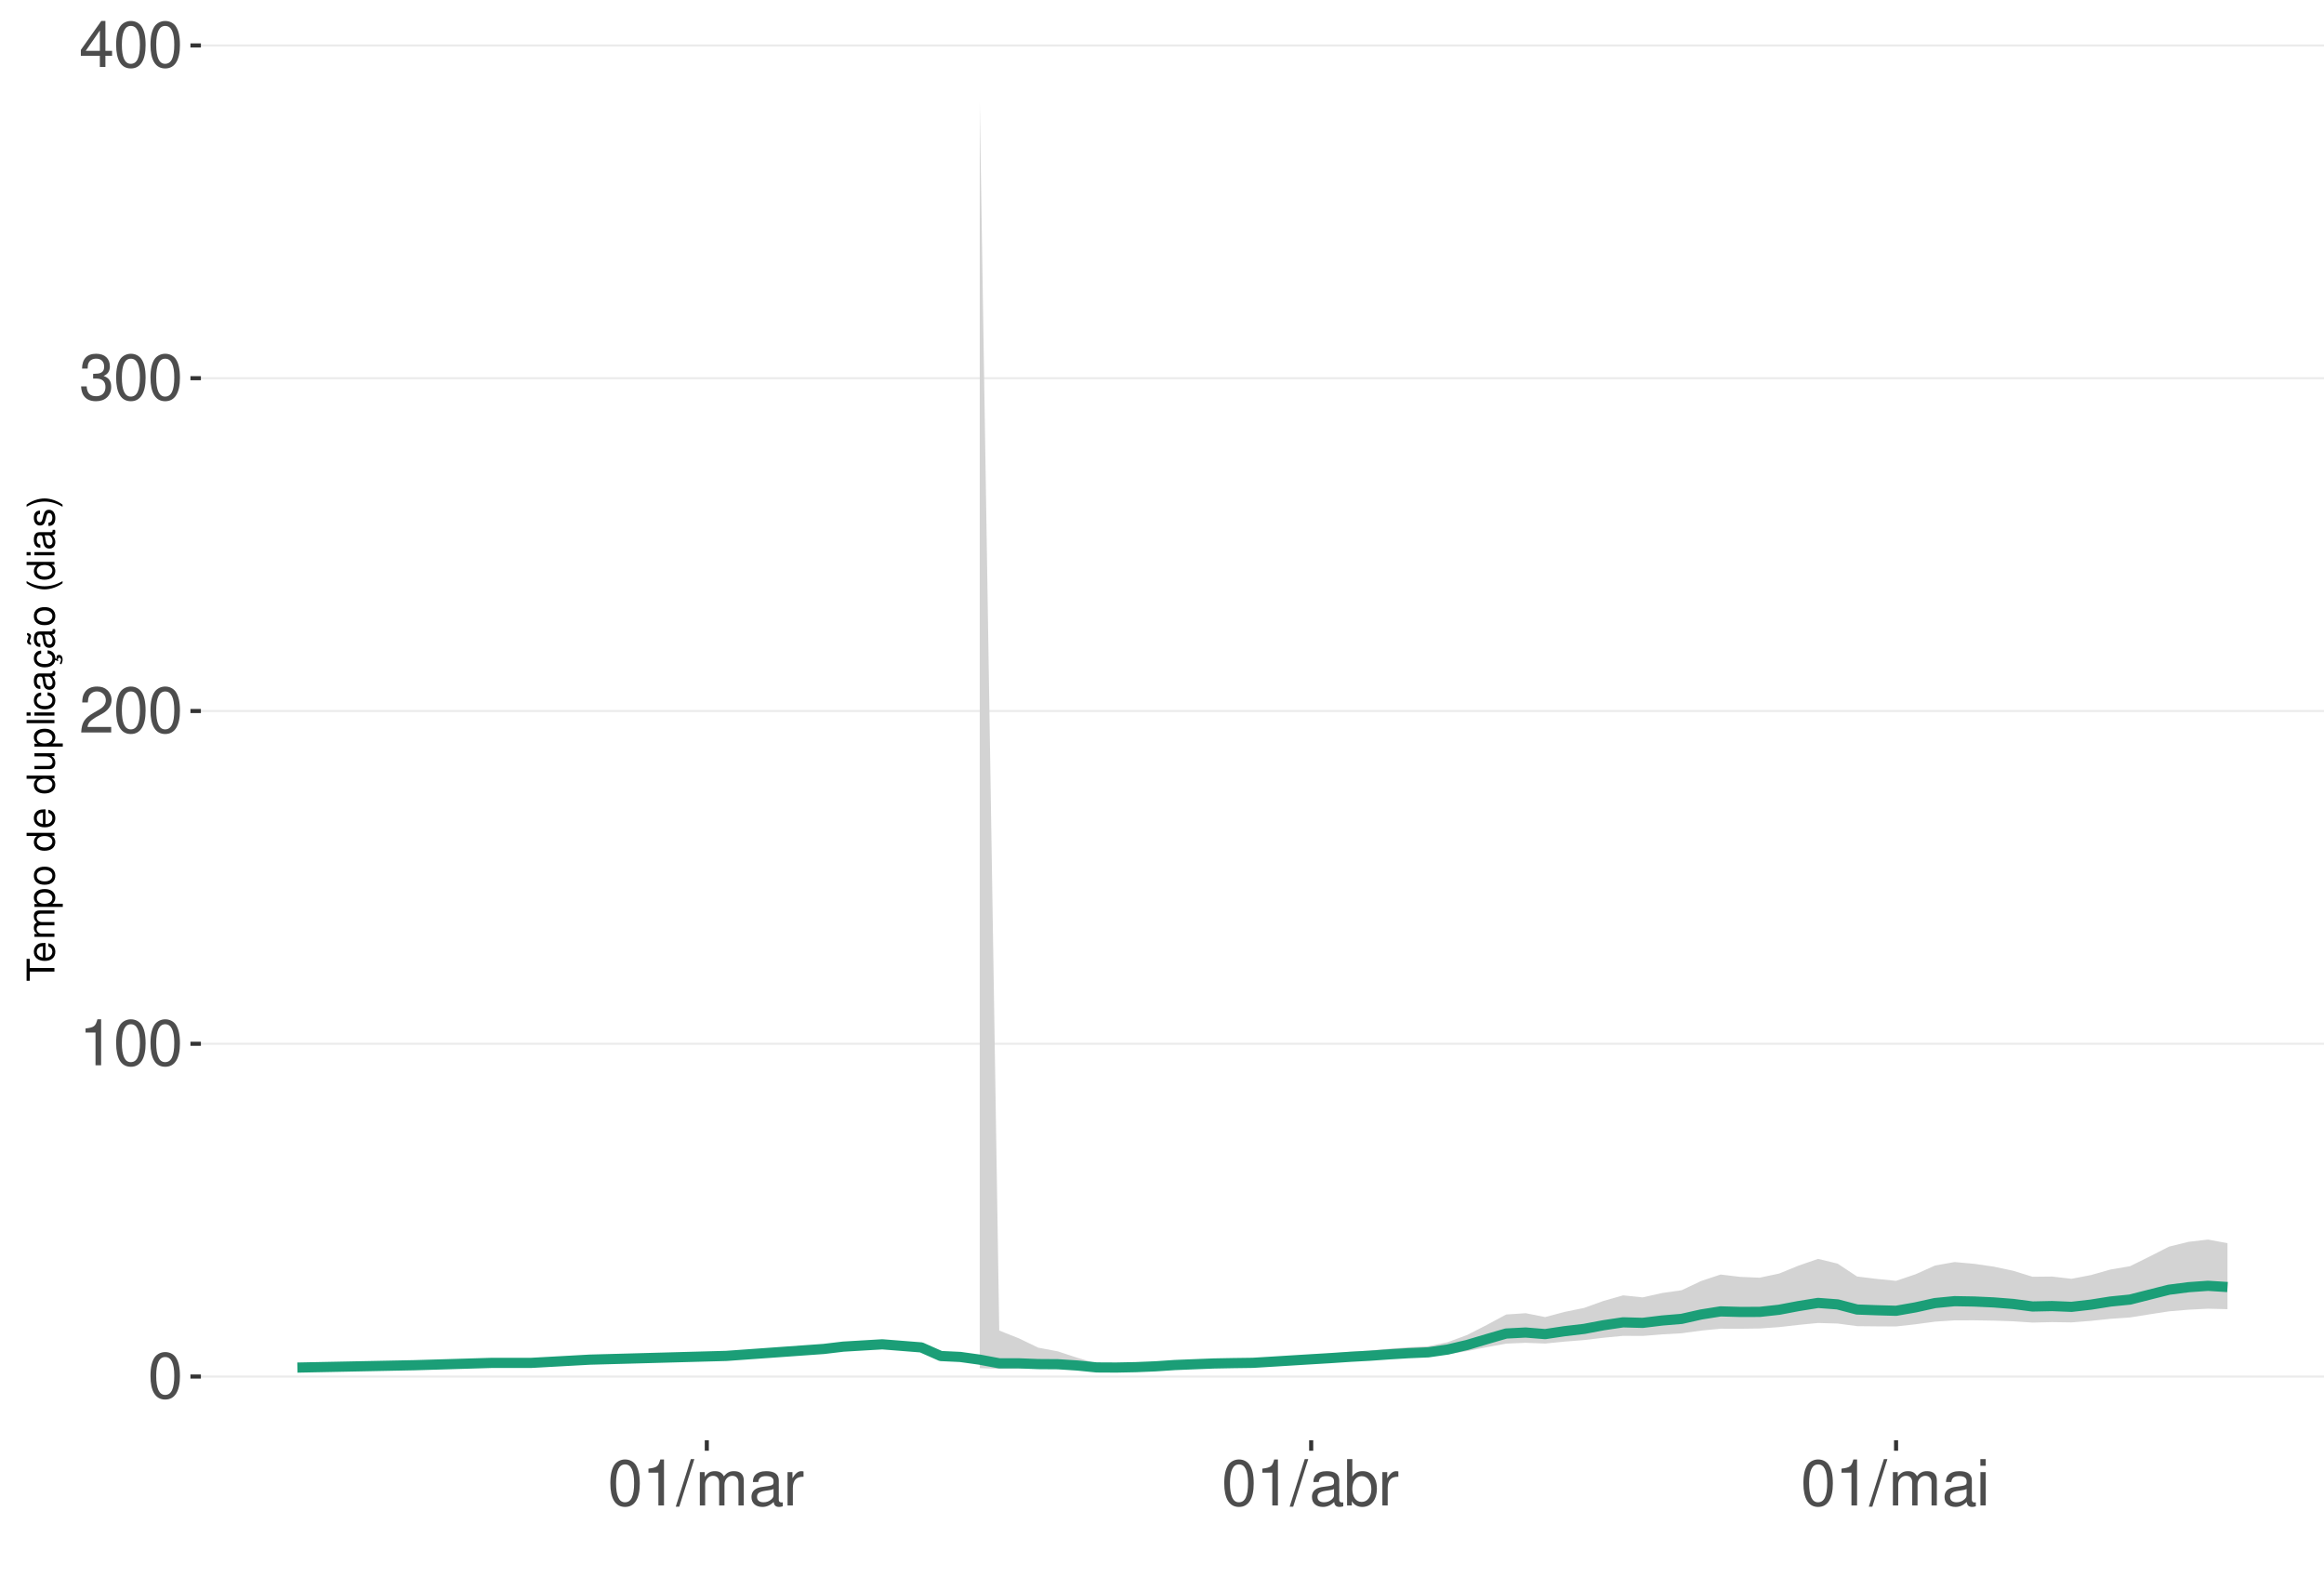
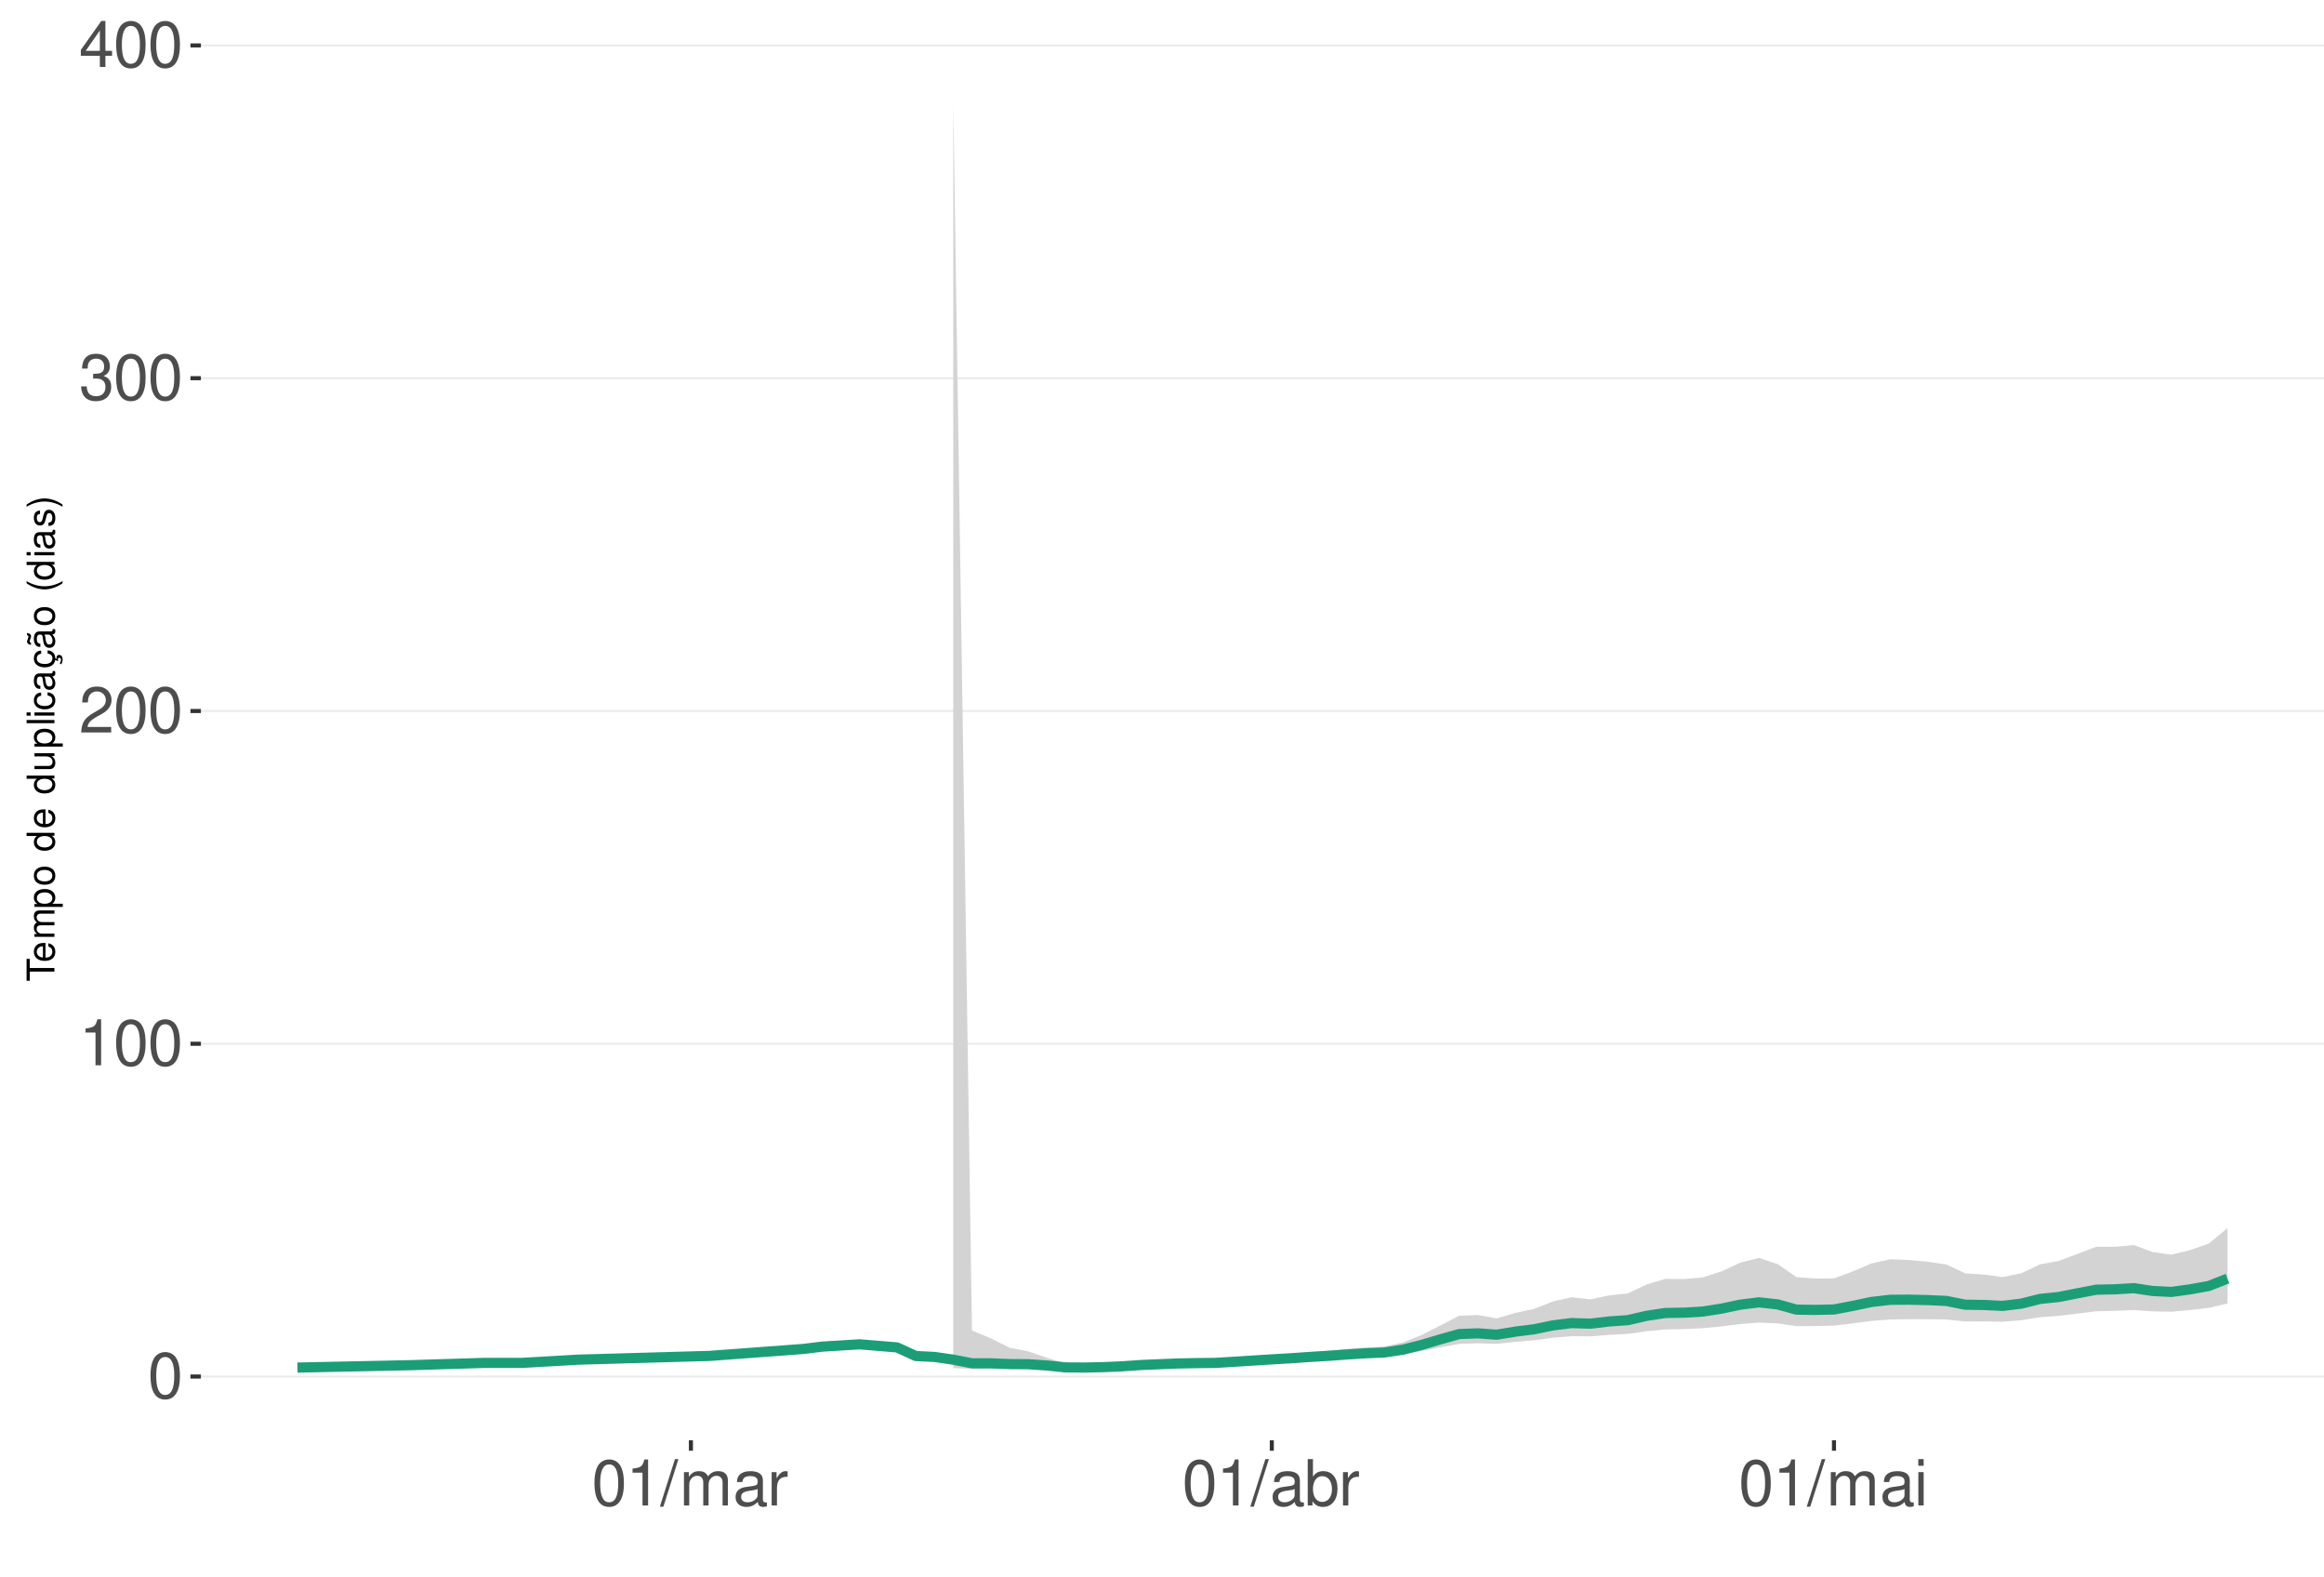
<svg xmlns="http://www.w3.org/2000/svg" xmlns:xlink="http://www.w3.org/1999/xlink" width="609pt" height="413pt" viewBox="0 0 609 413" version="1.1">
  <defs>
    <g>
      <symbol overflow="visible" id="glyph0-0">
        <path style="stroke:none;" d="" />
      </symbol>
      <symbol overflow="visible" id="glyph0-1">
        <path style="stroke:none;" d="M 4.578 -12.047 C 3.484 -12.047 2.484 -11.547 1.859 -10.734 C 1.094 -9.656 0.719 -8.062 0.719 -5.828 C 0.719 -1.766 2.047 0.391 4.578 0.391 C 7.078 0.391 8.438 -1.766 8.438 -5.734 C 8.438 -8.062 8.078 -9.625 7.297 -10.734 C 6.672 -11.562 5.703 -12.047 4.578 -12.047 Z M 4.578 -10.75 C 6.156 -10.75 6.953 -9.125 6.953 -5.859 C 6.953 -2.438 6.172 -0.828 4.547 -0.828 C 3 -0.828 2.219 -2.5 2.219 -5.812 C 2.219 -9.125 3 -10.75 4.578 -10.75 Z M 4.578 -10.75 " />
      </symbol>
      <symbol overflow="visible" id="glyph0-2">
        <path style="stroke:none;" d="M 4.312 -8.578 L 4.312 0 L 5.781 0 L 5.781 -12.047 L 4.812 -12.047 C 4.297 -10.188 3.969 -9.938 1.703 -9.641 L 1.703 -8.578 Z M 4.312 -8.578 " />
      </symbol>
      <symbol overflow="visible" id="glyph0-3">
        <path style="stroke:none;" d="M 8.422 -1.453 L 2.219 -1.453 C 2.359 -2.453 2.891 -3.078 4.344 -3.969 L 6.016 -4.891 C 7.656 -5.812 8.516 -7.047 8.516 -8.531 C 8.516 -9.531 8.109 -10.453 7.406 -11.109 C 6.719 -11.75 5.844 -12.047 4.734 -12.047 C 3.234 -12.047 2.109 -11.516 1.469 -10.484 C 1.047 -9.844 0.859 -9.094 0.828 -7.875 L 2.297 -7.875 C 2.344 -8.688 2.453 -9.172 2.641 -9.578 C 3.031 -10.312 3.797 -10.766 4.688 -10.766 C 6.016 -10.766 7.016 -9.797 7.016 -8.5 C 7.016 -7.531 6.469 -6.703 5.406 -6.094 L 3.875 -5.203 C 1.422 -3.781 0.703 -2.641 0.562 -0.016 L 8.422 -0.016 Z M 8.422 -1.453 " />
      </symbol>
      <symbol overflow="visible" id="glyph0-4">
        <path style="stroke:none;" d="M 3.688 -5.547 L 4.484 -5.547 C 6.078 -5.547 6.922 -4.797 6.922 -3.344 C 6.922 -1.828 6.016 -0.922 4.5 -0.922 C 2.875 -0.922 2.094 -1.734 2 -3.5 L 0.531 -3.5 C 0.594 -2.531 0.766 -1.906 1.047 -1.359 C 1.672 -0.203 2.812 0.391 4.438 0.391 C 6.859 0.391 8.422 -1.078 8.422 -3.359 C 8.422 -4.891 7.844 -5.734 6.422 -6.234 C 7.531 -6.672 8.078 -7.516 8.078 -8.734 C 8.078 -10.797 6.734 -12.047 4.484 -12.047 C 2.094 -12.047 0.828 -10.703 0.781 -8.156 L 2.25 -8.156 C 2.266 -8.891 2.328 -9.312 2.516 -9.672 C 2.844 -10.359 3.578 -10.766 4.5 -10.766 C 5.797 -10.766 6.578 -9.984 6.578 -8.672 C 6.578 -7.828 6.281 -7.312 5.625 -7.031 C 5.234 -6.859 4.703 -6.797 3.688 -6.781 Z M 3.688 -5.547 " />
      </symbol>
      <symbol overflow="visible" id="glyph0-5">
        <path style="stroke:none;" d="M 5.453 -2.922 L 5.453 0 L 6.906 0 L 6.906 -2.922 L 8.656 -2.922 L 8.656 -4.234 L 6.906 -4.234 L 6.906 -12.047 L 5.828 -12.047 L 0.469 -4.469 L 0.469 -2.922 Z M 5.453 -4.234 L 1.75 -4.234 L 5.453 -9.547 Z M 5.453 -4.234 " />
      </symbol>
      <symbol overflow="visible" id="glyph0-6">
        <path style="stroke:none;" d="M 3.812 -12.141 L -0.141 0.328 L 0.781 0.328 L 4.734 -12.141 Z M 3.812 -12.141 " />
      </symbol>
      <symbol overflow="visible" id="glyph0-7">
        <path style="stroke:none;" d="M 1.172 -8.734 L 1.172 0 L 2.562 0 L 2.562 -5.484 C 2.562 -6.75 3.484 -7.766 4.609 -7.766 C 5.641 -7.766 6.234 -7.125 6.234 -6.016 L 6.234 0 L 7.625 0 L 7.625 -5.484 C 7.625 -6.75 8.547 -7.766 9.672 -7.766 C 10.688 -7.766 11.297 -7.109 11.297 -6.016 L 11.297 0 L 12.688 0 L 12.688 -6.547 C 12.688 -8.109 11.797 -8.984 10.156 -8.984 C 9 -8.984 8.297 -8.625 7.484 -7.641 C 6.969 -8.578 6.266 -8.984 5.125 -8.984 C 3.969 -8.984 3.188 -8.547 2.453 -7.5 L 2.453 -8.734 Z M 1.172 -8.734 " />
      </symbol>
      <symbol overflow="visible" id="glyph0-8">
        <path style="stroke:none;" d="M 8.906 -0.812 C 8.766 -0.781 8.688 -0.781 8.609 -0.781 C 8.125 -0.781 7.859 -1.031 7.859 -1.469 L 7.859 -6.594 C 7.859 -8.141 6.734 -8.984 4.578 -8.984 C 3.297 -8.984 2.281 -8.609 1.688 -7.969 C 1.281 -7.516 1.109 -7.016 1.078 -6.141 L 2.484 -6.141 C 2.594 -7.219 3.234 -7.688 4.531 -7.688 C 5.797 -7.688 6.484 -7.234 6.484 -6.391 L 6.484 -6.031 C 6.469 -5.438 6.156 -5.219 5.031 -5.062 C 3.062 -4.812 2.766 -4.75 2.234 -4.531 C 1.219 -4.094 0.703 -3.328 0.703 -2.203 C 0.703 -0.609 1.797 0.391 3.562 0.391 C 4.656 0.391 5.547 0 6.531 -0.906 C 6.625 0 7.062 0.391 7.969 0.391 C 8.266 0.391 8.438 0.344 8.906 0.234 Z M 6.484 -2.75 C 6.484 -2.281 6.344 -2 5.922 -1.609 C 5.359 -1.094 4.688 -0.828 3.859 -0.828 C 2.781 -0.828 2.156 -1.344 2.156 -2.234 C 2.156 -3.141 2.75 -3.609 4.25 -3.828 C 5.734 -4.031 6.016 -4.094 6.484 -4.312 Z M 6.484 -2.75 " />
      </symbol>
      <symbol overflow="visible" id="glyph0-9">
        <path style="stroke:none;" d="M 1.156 -8.734 L 1.156 0 L 2.547 0 L 2.547 -4.531 C 2.562 -6.625 3.438 -7.562 5.344 -7.516 L 5.344 -8.922 C 5.109 -8.969 4.984 -8.984 4.812 -8.984 C 3.922 -8.984 3.234 -8.438 2.438 -7.141 L 2.438 -8.734 Z M 1.156 -8.734 " />
      </symbol>
      <symbol overflow="visible" id="glyph0-10">
        <path style="stroke:none;" d="M 0.906 -12.141 L 0.906 0 L 2.156 0 L 2.156 -1.109 C 2.812 -0.094 3.703 0.391 4.906 0.391 C 7.219 0.391 8.719 -1.5 8.719 -4.391 C 8.719 -7.234 7.297 -8.984 4.984 -8.984 C 3.781 -8.984 2.938 -8.531 2.281 -7.547 L 2.281 -12.141 Z M 4.719 -7.672 C 6.266 -7.672 7.266 -6.328 7.266 -4.25 C 7.266 -2.266 6.234 -0.922 4.719 -0.922 C 3.234 -0.922 2.281 -2.25 2.281 -4.297 C 2.281 -6.344 3.234 -7.672 4.719 -7.672 Z M 4.719 -7.672 " />
      </symbol>
      <symbol overflow="visible" id="glyph0-11">
        <path style="stroke:none;" d="M 2.5 -8.734 L 1.109 -8.734 L 1.109 0 L 2.5 0 Z M 2.5 -12.141 L 1.094 -12.141 L 1.094 -10.391 L 2.5 -10.391 Z M 2.5 -12.141 " />
      </symbol>
      <symbol overflow="visible" id="glyph1-0">
        <path style="stroke:none;" d="" />
      </symbol>
      <symbol overflow="visible" id="glyph1-1">
        <path style="stroke:none;" d="M -6.469 -3.547 L -6.469 -5.938 L -7.297 -5.938 L -7.297 -0.203 L -6.469 -0.203 L -6.469 -2.609 L 0 -2.609 L 0 -3.547 Z M -6.469 -3.547 " />
      </symbol>
      <symbol overflow="visible" id="glyph1-2">
        <path style="stroke:none;" d="M -2.344 -5.125 C -3.141 -5.125 -3.625 -5.062 -4.016 -4.922 C -4.875 -4.578 -5.391 -3.781 -5.391 -2.797 C -5.391 -1.344 -4.281 -0.406 -2.547 -0.406 C -0.812 -0.406 0.234 -1.297 0.234 -2.781 C 0.234 -3.984 -0.453 -4.812 -1.594 -5.016 L -1.594 -4.188 C -0.906 -3.953 -0.547 -3.484 -0.547 -2.812 C -0.547 -2.281 -0.781 -1.828 -1.219 -1.547 C -1.516 -1.344 -1.812 -1.281 -2.344 -1.266 Z M -3.016 -1.297 C -3.984 -1.359 -4.625 -1.953 -4.625 -2.797 C -4.625 -3.641 -3.953 -4.234 -3.016 -4.234 Z M -3.016 -1.297 " />
      </symbol>
      <symbol overflow="visible" id="glyph1-3">
        <path style="stroke:none;" d="M -5.234 -0.703 L 0 -0.703 L 0 -1.547 L -3.297 -1.547 C -4.047 -1.547 -4.656 -2.094 -4.656 -2.766 C -4.656 -3.391 -4.281 -3.734 -3.609 -3.734 L 0 -3.734 L 0 -4.578 L -3.297 -4.578 C -4.047 -4.578 -4.656 -5.125 -4.656 -5.812 C -4.656 -6.422 -4.266 -6.781 -3.609 -6.781 L 0 -6.781 L 0 -7.625 L -3.938 -7.625 C -4.875 -7.625 -5.391 -7.078 -5.391 -6.094 C -5.391 -5.406 -5.188 -4.984 -4.594 -4.484 C -5.156 -4.188 -5.391 -3.766 -5.391 -3.078 C -5.391 -2.375 -5.125 -1.906 -4.5 -1.469 L -5.234 -1.469 Z M -5.234 -0.703 " />
      </symbol>
      <symbol overflow="visible" id="glyph1-4">
        <path style="stroke:none;" d="M 2.188 -0.547 L 2.188 -1.375 L -0.547 -1.375 C -0.016 -1.812 0.234 -2.312 0.234 -2.984 C 0.234 -4.344 -0.859 -5.234 -2.531 -5.234 C -4.297 -5.234 -5.391 -4.375 -5.391 -2.984 C -5.391 -2.266 -5.062 -1.703 -4.453 -1.312 L -5.234 -1.312 L -5.234 -0.547 Z M -4.609 -2.844 C -4.609 -3.766 -3.797 -4.359 -2.547 -4.359 C -1.359 -4.359 -0.547 -3.75 -0.547 -2.844 C -0.547 -1.953 -1.344 -1.375 -2.578 -1.375 C -3.812 -1.375 -4.609 -1.953 -4.609 -2.844 Z M -4.609 -2.844 " />
      </symbol>
      <symbol overflow="visible" id="glyph1-5">
        <path style="stroke:none;" d="M -5.391 -2.719 C -5.391 -1.234 -4.344 -0.359 -2.578 -0.359 C -0.812 -0.359 0.234 -1.234 0.234 -2.734 C 0.234 -4.203 -0.812 -5.094 -2.547 -5.094 C -4.359 -5.094 -5.391 -4.234 -5.391 -2.719 Z M -4.625 -2.734 C -4.625 -3.672 -3.844 -4.234 -2.547 -4.234 C -1.312 -4.234 -0.547 -3.656 -0.547 -2.734 C -0.547 -1.797 -1.312 -1.234 -2.578 -1.234 C -3.844 -1.234 -4.625 -1.797 -4.625 -2.734 Z M -4.625 -2.734 " />
      </symbol>
      <symbol overflow="visible" id="glyph1-6">
        <path style="stroke:none;" d="" />
      </symbol>
      <symbol overflow="visible" id="glyph1-7">
        <path style="stroke:none;" d="M -7.297 -4.953 L -7.297 -4.125 L -4.578 -4.125 C -5.109 -3.766 -5.391 -3.203 -5.391 -2.516 C -5.391 -1.156 -4.297 -0.266 -2.625 -0.266 C -0.859 -0.266 0.234 -1.125 0.234 -2.547 C 0.234 -3.266 -0.047 -3.766 -0.688 -4.203 L 0 -4.203 L 0 -4.953 Z M -4.609 -2.656 C -4.609 -3.547 -3.812 -4.125 -2.562 -4.125 C -1.344 -4.125 -0.547 -3.547 -0.547 -2.656 C -0.547 -1.734 -1.359 -1.125 -2.578 -1.125 C -3.797 -1.125 -4.609 -1.734 -4.609 -2.656 Z M -4.609 -2.656 " />
      </symbol>
      <symbol overflow="visible" id="glyph1-8">
        <path style="stroke:none;" d="M 0 -4.812 L -5.234 -4.812 L -5.234 -3.984 L -2.266 -3.984 C -1.203 -3.984 -0.5 -3.438 -0.5 -2.562 C -0.5 -1.906 -0.906 -1.484 -1.531 -1.484 L -5.234 -1.484 L -5.234 -0.656 L -1.203 -0.656 C -0.328 -0.656 0.234 -1.297 0.234 -2.312 C 0.234 -3.094 -0.047 -3.578 -0.734 -4.062 L 0 -4.062 Z M 0 -4.812 " />
      </symbol>
      <symbol overflow="visible" id="glyph1-9">
        <path style="stroke:none;" d="M -7.297 -1.516 L -7.297 -0.688 L 0 -0.688 L 0 -1.516 Z M -7.297 -1.516 " />
      </symbol>
      <symbol overflow="visible" id="glyph1-10">
        <path style="stroke:none;" d="M -5.234 -1.5 L -5.234 -0.672 L 0 -0.672 L 0 -1.5 Z M -7.297 -1.5 L -7.297 -0.656 L -6.234 -0.656 L -6.234 -1.5 Z M -7.297 -1.5 " />
      </symbol>
      <symbol overflow="visible" id="glyph1-11">
        <path style="stroke:none;" d="M -3.484 -4.703 C -3.984 -4.672 -4.312 -4.562 -4.609 -4.359 C -5.094 -4 -5.391 -3.375 -5.391 -2.641 C -5.391 -1.219 -4.266 -0.312 -2.531 -0.312 C -0.844 -0.312 0.234 -1.203 0.234 -2.625 C 0.234 -3.875 -0.516 -4.672 -1.797 -4.766 L -1.797 -3.938 C -0.953 -3.797 -0.547 -3.359 -0.547 -2.656 C -0.547 -1.734 -1.297 -1.188 -2.531 -1.188 C -3.844 -1.188 -4.625 -1.719 -4.625 -2.625 C -4.625 -3.328 -4.203 -3.766 -3.484 -3.875 Z M -3.484 -4.703 " />
      </symbol>
      <symbol overflow="visible" id="glyph1-12">
        <path style="stroke:none;" d="M -0.484 -5.344 C -0.469 -5.266 -0.469 -5.219 -0.469 -5.172 C -0.469 -4.875 -0.625 -4.719 -0.875 -4.719 L -3.953 -4.719 C -4.891 -4.719 -5.391 -4.047 -5.391 -2.75 C -5.391 -1.984 -5.172 -1.375 -4.781 -1.016 C -4.516 -0.766 -4.203 -0.672 -3.688 -0.656 L -3.688 -1.484 C -4.328 -1.562 -4.625 -1.938 -4.625 -2.719 C -4.625 -3.484 -4.344 -3.891 -3.844 -3.891 L -3.625 -3.891 C -3.266 -3.875 -3.125 -3.703 -3.047 -3.016 C -2.891 -1.844 -2.844 -1.656 -2.719 -1.344 C -2.453 -0.734 -2 -0.422 -1.312 -0.422 C -0.375 -0.422 0.234 -1.078 0.234 -2.141 C 0.234 -2.797 0 -3.328 -0.547 -3.922 C 0 -3.984 0.234 -4.234 0.234 -4.781 C 0.234 -4.953 0.203 -5.062 0.141 -5.344 Z M -1.656 -3.891 C -1.375 -3.891 -1.203 -3.812 -0.969 -3.562 C -0.656 -3.219 -0.5 -2.812 -0.5 -2.312 C -0.5 -1.672 -0.812 -1.297 -1.344 -1.297 C -1.891 -1.297 -2.172 -1.656 -2.297 -2.547 C -2.422 -3.438 -2.453 -3.609 -2.594 -3.891 Z M -1.656 -3.891 " />
      </symbol>
      <symbol overflow="visible" id="glyph1-13">
        <path style="stroke:none;" d="M 0.234 -2.641 C 0.234 -3.875 -0.547 -4.703 -1.797 -4.766 L -1.797 -3.938 C -0.953 -3.797 -0.531 -3.359 -0.531 -2.656 C -0.531 -1.734 -1.281 -1.188 -2.516 -1.188 C -3.844 -1.188 -4.625 -1.719 -4.625 -2.625 C -4.625 -3.328 -4.203 -3.766 -3.484 -3.875 L -3.484 -4.703 C -3.984 -4.672 -4.312 -4.562 -4.609 -4.359 C -5.094 -4 -5.391 -3.375 -5.391 -2.641 C -5.391 -1.219 -4.266 -0.312 -2.531 -0.312 C -1.469 -0.312 -0.625 -0.672 -0.156 -1.312 C 0.047 -1.594 0.125 -1.812 0.203 -2.25 L 0.922 -1.938 L 0.984 -2.062 C 0.938 -2.188 0.906 -2.25 0.906 -2.375 C 0.906 -2.656 1.047 -2.828 1.281 -2.828 C 1.547 -2.828 1.734 -2.594 1.734 -2.297 C 1.734 -2.031 1.672 -1.844 1.438 -1.406 L 1.406 -1.312 L 1.812 -1.094 C 2.078 -1.75 2.141 -1.953 2.141 -2.344 C 2.141 -3.109 1.781 -3.578 1.203 -3.578 C 0.781 -3.578 0.547 -3.297 0.547 -2.797 C 0.547 -2.703 0.547 -2.641 0.562 -2.516 Z M 0.234 -2.641 " />
      </symbol>
      <symbol overflow="visible" id="glyph1-14">
        <path style="stroke:none;" d="M -0.484 -5.344 C -0.469 -5.266 -0.469 -5.219 -0.469 -5.172 C -0.469 -4.875 -0.625 -4.719 -0.875 -4.719 L -3.953 -4.719 C -4.891 -4.719 -5.391 -4.047 -5.391 -2.75 C -5.391 -1.984 -5.172 -1.375 -4.781 -1.016 C -4.516 -0.766 -4.203 -0.672 -3.688 -0.656 L -3.688 -1.484 C -4.328 -1.562 -4.625 -1.938 -4.625 -2.719 C -4.625 -3.484 -4.344 -3.891 -3.844 -3.891 L -3.625 -3.891 C -3.266 -3.875 -3.125 -3.703 -3.047 -3.016 C -2.891 -1.844 -2.844 -1.656 -2.719 -1.344 C -2.453 -0.734 -2 -0.422 -1.312 -0.422 C -0.375 -0.422 0.234 -1.078 0.234 -2.141 C 0.234 -2.797 0 -3.328 -0.547 -3.922 C 0 -3.984 0.234 -4.234 0.234 -4.781 C 0.234 -4.953 0.203 -5.062 0.141 -5.344 Z M -1.656 -3.891 C -1.375 -3.891 -1.203 -3.812 -0.969 -3.562 C -0.656 -3.219 -0.5 -2.812 -0.5 -2.312 C -0.5 -1.672 -0.812 -1.297 -1.344 -1.297 C -1.891 -1.297 -2.172 -1.656 -2.297 -2.547 C -2.422 -3.438 -2.453 -3.609 -2.594 -3.891 Z M -7.172 -3.75 C -6.922 -3.672 -6.812 -3.547 -6.812 -3.375 C -6.812 -3.25 -6.875 -2.984 -6.984 -2.734 C -7.156 -2.312 -7.172 -2.25 -7.172 -2.047 C -7.172 -1.594 -6.797 -1.297 -6.141 -1.188 L -6.141 -1.766 C -6.375 -1.812 -6.5 -1.938 -6.5 -2.094 C -6.5 -2.203 -6.469 -2.344 -6.375 -2.578 C -6.156 -3.156 -6.125 -3.234 -6.125 -3.438 C -6.125 -3.922 -6.484 -4.219 -7.172 -4.312 Z M -7.172 -3.75 " />
      </symbol>
      <symbol overflow="visible" id="glyph1-15">
        <path style="stroke:none;" d="M -7.297 -2.359 C -5.984 -1.359 -4.156 -0.734 -2.594 -0.734 C -1.016 -0.734 0.812 -1.359 2.125 -2.359 L 2.125 -2.906 C 0.688 -2.031 -0.984 -1.547 -2.594 -1.547 C -4.188 -1.547 -5.875 -2.031 -7.297 -2.906 Z M -7.297 -2.359 " />
      </symbol>
      <symbol overflow="visible" id="glyph1-16">
        <path style="stroke:none;" d="M -3.781 -4.375 C -4.812 -4.375 -5.391 -3.688 -5.391 -2.484 C -5.391 -1.266 -4.766 -0.469 -3.797 -0.469 C -2.969 -0.469 -2.578 -0.891 -2.281 -2.125 L -2.094 -2.906 C -1.953 -3.484 -1.734 -3.719 -1.375 -3.719 C -0.875 -3.719 -0.547 -3.234 -0.547 -2.5 C -0.547 -2.047 -0.672 -1.672 -0.891 -1.453 C -1.047 -1.328 -1.188 -1.266 -1.562 -1.219 L -1.562 -0.344 C -0.344 -0.375 0.234 -1.062 0.234 -2.438 C 0.234 -3.75 -0.422 -4.594 -1.438 -4.594 C -2.203 -4.594 -2.641 -4.156 -2.891 -3.109 L -3.078 -2.312 C -3.234 -1.625 -3.453 -1.344 -3.828 -1.344 C -4.312 -1.344 -4.625 -1.766 -4.625 -2.453 C -4.625 -3.125 -4.328 -3.484 -3.781 -3.5 Z M -3.781 -4.375 " />
      </symbol>
      <symbol overflow="visible" id="glyph1-17">
        <path style="stroke:none;" d="M 2.125 -0.938 C 0.812 -1.938 -1.016 -2.562 -2.578 -2.562 C -4.156 -2.562 -5.984 -1.938 -7.297 -0.938 L -7.297 -0.375 C -5.859 -1.266 -4.188 -1.75 -2.578 -1.75 C -0.984 -1.75 0.703 -1.266 2.125 -0.375 Z M 2.125 -0.938 " />
      </symbol>
    </g>
    <clipPath id="clip1">
      <path d="M 52.645 9.961 L 609 9.961 L 609 377.328 L 52.645 377.328 Z M 52.645 9.961 " />
    </clipPath>
    <clipPath id="clip2">
      <path d="M 52.645 360 L 609 360 L 609 361 L 52.645 361 Z M 52.645 360 " />
    </clipPath>
    <clipPath id="clip3">
      <path d="M 52.645 273 L 609 273 L 609 274 L 52.645 274 Z M 52.645 273 " />
    </clipPath>
    <clipPath id="clip4">
      <path d="M 52.645 186 L 609 186 L 609 187 L 52.645 187 Z M 52.645 186 " />
    </clipPath>
    <clipPath id="clip5">
      <path d="M 52.645 98 L 609 98 L 609 100 L 52.645 100 Z M 52.645 98 " />
    </clipPath>
    <clipPath id="clip6">
      <path d="M 52.645 11 L 609 11 L 609 13 L 52.645 13 Z M 52.645 11 " />
    </clipPath>
  </defs>
  <g id="surface354">
    <rect x="0" y="0" width="609" height="413" style="fill:rgb(100%,100%,100%);fill-opacity:1;stroke:none;" />
    <rect x="0" y="0" width="609" height="413" style="fill:rgb(100%,100%,100%);fill-opacity:1;stroke:none;" />
    <path style="fill:none;stroke-width:1.067;stroke-linecap:round;stroke-linejoin:round;stroke:rgb(100%,100%,100%);stroke-opacity:1;stroke-miterlimit:10;" d="M 0 413 L 609 413 L 609 0 L 0 0 Z M 0 413 " />
    <g clip-path="url(#clip1)" clip-rule="nonzero">
      <path style=" stroke:none;fill-rule:nonzero;fill:rgb(100%,100%,100%);fill-opacity:1;" d="M 52.645 377.328 L 609 377.328 L 609 9.961 L 52.645 9.961 Z M 52.645 377.328 " />
    </g>
    <g clip-path="url(#clip2)" clip-rule="nonzero">
      <path style="fill:none;stroke-width:0.533;stroke-linecap:butt;stroke-linejoin:round;stroke:rgb(92.157%,92.157%,92.157%);stroke-opacity:1;stroke-miterlimit:10;" d="M 52.645 360.629 L 609 360.629 " />
    </g>
    <g clip-path="url(#clip3)" clip-rule="nonzero">
      <path style="fill:none;stroke-width:0.533;stroke-linecap:butt;stroke-linejoin:round;stroke:rgb(92.157%,92.157%,92.157%);stroke-opacity:1;stroke-miterlimit:10;" d="M 52.645 273.449 L 609 273.449 " />
    </g>
    <g clip-path="url(#clip4)" clip-rule="nonzero">
      <path style="fill:none;stroke-width:0.533;stroke-linecap:butt;stroke-linejoin:round;stroke:rgb(92.157%,92.157%,92.157%);stroke-opacity:1;stroke-miterlimit:10;" d="M 52.645 186.27 L 609 186.27 " />
    </g>
    <g clip-path="url(#clip5)" clip-rule="nonzero">
      <path style="fill:none;stroke-width:0.533;stroke-linecap:butt;stroke-linejoin:round;stroke:rgb(92.157%,92.157%,92.157%);stroke-opacity:1;stroke-miterlimit:10;" d="M 52.645 99.086 L 609 99.086 " />
    </g>
    <g clip-path="url(#clip6)" clip-rule="nonzero">
      <path style="fill:none;stroke-width:0.533;stroke-linecap:butt;stroke-linejoin:round;stroke:rgb(92.157%,92.157%,92.157%);stroke-opacity:1;stroke-miterlimit:10;" d="M 52.645 11.906 L 609 11.906 " />
    </g>
-     <path style=" stroke:none;fill-rule:nonzero;fill:rgb(82.745%,82.745%,82.745%);fill-opacity:1;" d="M 256.742 26.66 L 261.852 348.582 L 266.961 350.602 L 272.07 353.062 L 277.18 354.027 L 282.289 355.703 L 287.398 357.191 L 292.508 357.402 L 297.613 357.359 L 302.723 357.121 L 307.832 356.656 L 312.941 356.426 L 318.051 356.211 L 323.16 356.16 L 328.27 356.148 L 333.379 355.754 L 338.484 355.359 L 343.594 354.969 L 348.703 354.586 L 353.812 354.148 L 358.922 353.805 L 364.031 353.336 L 369.141 352.949 L 374.246 352.703 L 379.355 351.633 L 384.465 349.742 L 389.574 347.129 L 394.684 344.379 L 399.793 344.035 L 404.902 345.051 L 410.012 343.695 L 415.117 342.648 L 420.227 340.809 L 425.336 339.359 L 430.445 339.891 L 435.555 338.746 L 440.664 338.016 L 445.773 335.602 L 450.879 333.906 L 455.988 334.516 L 461.098 334.734 L 466.207 333.652 L 471.316 331.57 L 476.426 329.801 L 481.535 331.043 L 486.645 334.422 L 491.75 335.047 L 496.859 335.559 L 501.969 333.836 L 507.078 331.543 L 512.188 330.637 L 517.297 331.094 L 522.406 331.828 L 527.516 332.91 L 532.621 334.488 L 537.73 334.434 L 542.84 335.02 L 547.949 334.039 L 553.059 332.59 L 558.168 331.727 L 563.277 329.199 L 568.383 326.598 L 573.492 325.336 L 578.602 324.746 L 583.711 325.691 L 583.711 342.98 L 578.602 342.859 L 573.492 343.117 L 568.383 343.547 L 563.277 344.336 L 558.168 345.148 L 553.059 345.504 L 547.949 346.039 L 542.84 346.445 L 537.73 346.371 L 532.621 346.492 L 527.516 346.156 L 522.406 345.98 L 517.297 345.902 L 512.188 345.91 L 507.078 346.246 L 501.969 346.938 L 496.859 347.508 L 491.75 347.48 L 486.645 347.43 L 481.535 346.742 L 476.426 346.598 L 471.316 347.098 L 466.207 347.68 L 461.098 348.043 L 455.988 348.109 L 450.879 348.094 L 445.773 348.594 L 440.664 349.289 L 435.555 349.586 L 430.445 349.996 L 425.336 349.969 L 420.227 350.461 L 415.117 351.07 L 410.012 351.48 L 404.902 351.988 L 399.793 351.793 L 394.684 352.004 L 389.574 352.945 L 384.465 353.961 L 379.355 354.801 L 374.246 355.348 L 369.141 355.543 L 364.031 355.797 L 358.922 356.09 L 353.812 356.328 L 348.703 356.605 L 343.594 356.859 L 338.484 357.117 L 333.379 357.383 L 328.27 357.641 L 323.16 357.73 L 318.051 357.84 L 312.941 358.02 L 307.832 358.203 L 302.723 358.477 L 297.613 358.66 L 292.508 358.773 L 287.398 358.809 L 282.289 358.59 L 277.18 358.504 L 272.07 358.562 L 266.961 358.551 L 261.852 358.617 L 256.742 358.422 Z M 256.742 26.66 " />
-     <path style="fill:none;stroke-width:2.667;stroke-linecap:butt;stroke-linejoin:round;stroke:rgb(10.588%,61.961%,46.667%);stroke-opacity:1;stroke-miterlimit:10;" d="M 77.934 358.281 L 108.586 357.66 L 129.023 357.047 L 139.242 357.047 L 144.348 356.766 L 154.566 356.203 L 190.328 355.223 L 215.875 353.402 L 220.98 352.793 L 231.199 352.188 L 241.418 352.996 L 246.527 355.254 L 251.637 355.496 L 256.742 356.207 L 261.852 357.16 L 266.961 357.168 L 272.07 357.367 L 277.18 357.402 L 282.289 357.734 L 287.398 358.242 L 292.508 358.27 L 297.613 358.168 L 302.723 357.957 L 307.832 357.613 L 312.941 357.406 L 318.051 357.207 L 323.16 357.109 L 328.27 357.039 L 333.379 356.73 L 338.484 356.414 L 343.594 356.102 L 348.703 355.797 L 353.812 355.457 L 358.922 355.176 L 364.031 354.816 L 369.141 354.508 L 374.246 354.289 L 379.355 353.555 L 384.465 352.359 L 389.574 350.836 L 394.684 349.359 L 399.793 349.098 L 404.902 349.512 L 410.012 348.746 L 415.117 348.148 L 420.227 347.184 L 425.336 346.426 L 430.445 346.57 L 435.555 345.949 L 440.664 345.523 L 445.773 344.371 L 450.879 343.562 L 455.988 343.703 L 461.098 343.691 L 466.207 343.133 L 471.316 342.164 L 476.426 341.344 L 481.535 341.727 L 486.645 343.07 L 491.75 343.258 L 496.859 343.402 L 501.969 342.508 L 507.078 341.379 L 512.188 340.883 L 517.297 340.973 L 522.406 341.207 L 527.516 341.609 L 532.621 342.277 L 537.73 342.164 L 542.84 342.371 L 547.949 341.789 L 553.059 340.977 L 558.168 340.465 L 563.277 339.168 L 568.383 337.883 L 573.492 337.223 L 578.602 336.859 L 583.711 337.18 " />
+     <path style=" stroke:none;fill-rule:nonzero;fill:rgb(82.745%,82.745%,82.745%);fill-opacity:1;" d="M 249.801 26.66 L 254.711 348.582 L 259.621 350.602 L 264.531 353.062 L 269.441 354.027 L 274.352 355.703 L 279.262 357.191 L 284.172 357.402 L 289.082 357.359 L 293.992 357.121 L 298.906 356.656 L 303.816 356.426 L 308.727 356.211 L 313.637 356.16 L 318.547 356.164 L 323.457 355.797 L 328.367 355.406 L 333.277 355.02 L 338.188 354.664 L 343.098 354.227 L 348.008 353.867 L 352.918 353.398 L 357.828 353.012 L 362.742 352.777 L 367.652 351.688 L 372.562 349.73 L 377.473 347.227 L 382.383 344.707 L 387.293 344.508 L 392.203 345.391 L 397.113 343.961 L 402.023 342.898 L 406.934 340.965 L 411.844 339.855 L 416.754 340.41 L 421.668 339.363 L 426.578 338.836 L 431.488 336.512 L 436.398 335.031 L 441.309 335.09 L 446.219 334.656 L 451.129 333.074 L 456.039 330.793 L 460.949 329.555 L 465.859 331.188 L 470.77 334.594 L 475.68 334.945 L 480.59 334.922 L 485.504 333.09 L 490.414 330.984 L 495.324 329.91 L 500.234 330.09 L 505.145 330.555 L 510.055 331.281 L 514.965 333.586 L 519.875 333.914 L 524.785 334.57 L 529.695 333.566 L 534.605 331.227 L 539.516 330.352 L 544.426 328.48 L 549.34 326.625 L 554.25 326.637 L 559.16 326.18 L 564.07 328 L 568.98 328.711 L 573.891 327.508 L 578.801 325.805 L 583.711 321.75 L 583.711 341.488 L 578.801 342.633 L 573.891 343.207 L 568.98 343.648 L 564.07 343.559 L 559.16 343.191 L 554.25 343.418 L 549.34 343.531 L 544.426 344.121 L 539.516 344.738 L 534.605 345.09 L 529.695 345.871 L 524.785 346.277 L 519.875 346.188 L 514.965 346.199 L 510.055 345.684 L 505.145 345.613 L 500.234 345.609 L 495.324 345.684 L 490.414 346.059 L 485.504 346.695 L 480.59 347.285 L 475.68 347.402 L 470.77 347.422 L 465.859 346.719 L 460.949 346.488 L 456.039 346.871 L 451.129 347.492 L 446.219 347.973 L 441.309 348.191 L 436.398 348.293 L 431.488 348.762 L 426.578 349.461 L 421.668 349.711 L 416.754 350.102 L 411.844 350.062 L 406.934 350.469 L 402.023 351.117 L 397.113 351.535 L 392.203 352.074 L 387.293 351.91 L 382.383 352.078 L 377.473 352.965 L 372.562 353.945 L 367.652 354.812 L 362.742 355.375 L 357.828 355.562 L 352.918 355.82 L 348.008 356.113 L 343.098 356.359 L 338.188 356.637 L 333.277 356.883 L 328.367 357.137 L 323.457 357.398 L 318.547 357.645 L 313.637 357.73 L 308.727 357.84 L 303.816 358.02 L 298.906 358.203 L 293.992 358.477 L 289.082 358.66 L 284.172 358.773 L 279.262 358.809 L 274.352 358.59 L 269.441 358.504 L 264.531 358.562 L 259.621 358.551 L 254.711 358.617 L 249.801 358.422 Z M 249.801 26.66 " />
+     <path style="fill:none;stroke-width:2.667;stroke-linecap:butt;stroke-linejoin:round;stroke:rgb(10.588%,61.961%,46.667%);stroke-opacity:1;stroke-miterlimit:10;" d="M 77.934 358.281 L 107.398 357.66 L 127.039 357.047 L 136.859 357.047 L 151.59 356.203 L 185.965 355.223 L 210.516 353.402 L 215.426 352.793 L 225.246 352.188 L 235.07 352.996 L 239.98 355.254 L 244.891 355.496 L 249.801 356.207 L 254.711 357.16 L 259.621 357.168 L 264.531 357.367 L 269.441 357.402 L 274.352 357.734 L 279.262 358.242 L 284.172 358.27 L 289.082 358.168 L 293.992 357.957 L 298.906 357.613 L 303.816 357.406 L 308.727 357.207 L 313.637 357.109 L 318.547 357.051 L 323.457 356.754 L 328.367 356.441 L 333.277 356.133 L 338.188 355.844 L 343.098 355.504 L 348.008 355.211 L 352.918 354.852 L 357.828 354.543 L 362.742 354.332 L 367.652 353.582 L 372.562 352.34 L 377.473 350.875 L 382.383 349.5 L 387.293 349.312 L 392.203 349.672 L 397.113 348.859 L 402.023 348.246 L 406.934 347.23 L 411.844 346.621 L 416.754 346.781 L 421.668 346.199 L 426.578 345.859 L 431.488 344.719 L 436.398 343.98 L 441.309 343.898 L 446.219 343.605 L 451.129 342.836 L 456.039 341.797 L 460.949 341.191 L 465.859 341.734 L 470.77 343.102 L 475.68 343.168 L 480.59 343.062 L 485.504 342.125 L 490.414 341.09 L 495.324 340.523 L 500.234 340.492 L 505.145 340.598 L 510.055 340.824 L 514.965 341.809 L 519.875 341.879 L 524.785 342.121 L 529.695 341.527 L 534.605 340.293 L 539.516 339.785 L 544.426 338.812 L 549.34 337.875 L 554.25 337.777 L 559.16 337.473 L 564.07 338.215 L 568.98 338.461 L 573.891 337.793 L 578.801 336.898 L 583.711 334.977 " />
    <g style="fill:rgb(30.196%,30.196%,30.196%);fill-opacity:1;">
      <use xlink:href="#glyph0-1" x="38.715" y="366.267" />
    </g>
    <g style="fill:rgb(30.196%,30.196%,30.196%);fill-opacity:1;">
      <use xlink:href="#glyph0-2" x="20.715" y="279.087" />
      <use xlink:href="#glyph0-1" x="29.715" y="279.087" />
      <use xlink:href="#glyph0-1" x="38.715" y="279.087" />
    </g>
    <g style="fill:rgb(30.196%,30.196%,30.196%);fill-opacity:1;">
      <use xlink:href="#glyph0-3" x="20.715" y="191.907" />
      <use xlink:href="#glyph0-1" x="29.715" y="191.907" />
      <use xlink:href="#glyph0-1" x="38.715" y="191.907" />
    </g>
    <g style="fill:rgb(30.196%,30.196%,30.196%);fill-opacity:1;">
      <use xlink:href="#glyph0-4" x="20.715" y="104.724" />
      <use xlink:href="#glyph0-1" x="29.715" y="104.724" />
      <use xlink:href="#glyph0-1" x="38.715" y="104.724" />
    </g>
    <g style="fill:rgb(30.196%,30.196%,30.196%);fill-opacity:1;">
      <use xlink:href="#glyph0-5" x="20.715" y="17.544" />
      <use xlink:href="#glyph0-1" x="29.715" y="17.544" />
      <use xlink:href="#glyph0-1" x="38.715" y="17.544" />
    </g>
    <path style="fill:none;stroke-width:1.067;stroke-linecap:butt;stroke-linejoin:round;stroke:rgb(20%,20%,20%);stroke-opacity:1;stroke-miterlimit:10;" d="M 49.906 360.629 L 52.645 360.629 " />
    <path style="fill:none;stroke-width:1.067;stroke-linecap:butt;stroke-linejoin:round;stroke:rgb(20%,20%,20%);stroke-opacity:1;stroke-miterlimit:10;" d="M 49.906 273.449 L 52.645 273.449 " />
    <path style="fill:none;stroke-width:1.067;stroke-linecap:butt;stroke-linejoin:round;stroke:rgb(20%,20%,20%);stroke-opacity:1;stroke-miterlimit:10;" d="M 49.906 186.27 L 52.645 186.27 " />
    <path style="fill:none;stroke-width:1.067;stroke-linecap:butt;stroke-linejoin:round;stroke:rgb(20%,20%,20%);stroke-opacity:1;stroke-miterlimit:10;" d="M 49.906 99.086 L 52.645 99.086 " />
    <path style="fill:none;stroke-width:1.067;stroke-linecap:butt;stroke-linejoin:round;stroke:rgb(20%,20%,20%);stroke-opacity:1;stroke-miterlimit:10;" d="M 49.906 11.906 L 52.645 11.906 " />
-     <path style="fill:none;stroke-width:1.067;stroke-linecap:butt;stroke-linejoin:round;stroke:rgb(20%,20%,20%);stroke-opacity:1;stroke-miterlimit:10;" d="M 185.219 380.07 L 185.219 377.328 " />
-     <path style="fill:none;stroke-width:1.067;stroke-linecap:butt;stroke-linejoin:round;stroke:rgb(20%,20%,20%);stroke-opacity:1;stroke-miterlimit:10;" d="M 343.594 380.07 L 343.594 377.328 " />
-     <path style="fill:none;stroke-width:1.067;stroke-linecap:butt;stroke-linejoin:round;stroke:rgb(20%,20%,20%);stroke-opacity:1;stroke-miterlimit:10;" d="M 496.859 380.07 L 496.859 377.328 " />
-     <g style="fill:rgb(30.196%,30.196%,30.196%);fill-opacity:1;">
-       <use xlink:href="#glyph0-1" x="159.219" y="394.399" />
-       <use xlink:href="#glyph0-2" x="168.219" y="394.399" />
-       <use xlink:href="#glyph0-6" x="177.219" y="394.399" />
-       <use xlink:href="#glyph0-7" x="182.219" y="394.399" />
-       <use xlink:href="#glyph0-8" x="196.219" y="394.399" />
-       <use xlink:href="#glyph0-9" x="205.219" y="394.399" />
-     </g>
-     <g style="fill:rgb(30.196%,30.196%,30.196%);fill-opacity:1;">
-       <use xlink:href="#glyph0-1" x="320.094" y="394.399" />
-       <use xlink:href="#glyph0-2" x="329.094" y="394.399" />
-       <use xlink:href="#glyph0-6" x="338.094" y="394.399" />
-       <use xlink:href="#glyph0-8" x="343.094" y="394.399" />
-       <use xlink:href="#glyph0-10" x="352.094" y="394.399" />
-       <use xlink:href="#glyph0-9" x="361.094" y="394.399" />
-     </g>
-     <g style="fill:rgb(30.196%,30.196%,30.196%);fill-opacity:1;">
-       <use xlink:href="#glyph0-1" x="471.859" y="394.399" />
-       <use xlink:href="#glyph0-2" x="480.859" y="394.399" />
-       <use xlink:href="#glyph0-6" x="489.859" y="394.399" />
-       <use xlink:href="#glyph0-7" x="494.859" y="394.399" />
-       <use xlink:href="#glyph0-8" x="508.859" y="394.399" />
-       <use xlink:href="#glyph0-11" x="517.859" y="394.399" />
+     <path style="fill:none;stroke-width:1.067;stroke-linecap:butt;stroke-linejoin:round;stroke:rgb(20%,20%,20%);stroke-opacity:1;stroke-miterlimit:10;" d="M 181.055 380.07 L 181.055 377.328 " />
+     <path style="fill:none;stroke-width:1.067;stroke-linecap:butt;stroke-linejoin:round;stroke:rgb(20%,20%,20%);stroke-opacity:1;stroke-miterlimit:10;" d="M 333.277 380.07 L 333.277 377.328 " />
+     <path style="fill:none;stroke-width:1.067;stroke-linecap:butt;stroke-linejoin:round;stroke:rgb(20%,20%,20%);stroke-opacity:1;stroke-miterlimit:10;" d="M 480.59 380.07 L 480.59 377.328 " />
+     <g style="fill:rgb(30.196%,30.196%,30.196%);fill-opacity:1;">
+       <use xlink:href="#glyph0-1" x="155.055" y="394.399" />
+       <use xlink:href="#glyph0-2" x="164.055" y="394.399" />
+       <use xlink:href="#glyph0-6" x="173.055" y="394.399" />
+       <use xlink:href="#glyph0-7" x="178.055" y="394.399" />
+       <use xlink:href="#glyph0-8" x="192.055" y="394.399" />
+       <use xlink:href="#glyph0-9" x="201.055" y="394.399" />
+     </g>
+     <g style="fill:rgb(30.196%,30.196%,30.196%);fill-opacity:1;">
+       <use xlink:href="#glyph0-1" x="309.777" y="394.399" />
+       <use xlink:href="#glyph0-2" x="318.777" y="394.399" />
+       <use xlink:href="#glyph0-6" x="327.777" y="394.399" />
+       <use xlink:href="#glyph0-8" x="332.777" y="394.399" />
+       <use xlink:href="#glyph0-10" x="341.777" y="394.399" />
+       <use xlink:href="#glyph0-9" x="350.777" y="394.399" />
+     </g>
+     <g style="fill:rgb(30.196%,30.196%,30.196%);fill-opacity:1;">
+       <use xlink:href="#glyph0-1" x="455.59" y="394.399" />
+       <use xlink:href="#glyph0-2" x="464.59" y="394.399" />
+       <use xlink:href="#glyph0-6" x="473.59" y="394.399" />
+       <use xlink:href="#glyph0-7" x="478.59" y="394.399" />
+       <use xlink:href="#glyph0-8" x="492.59" y="394.399" />
+       <use xlink:href="#glyph0-11" x="501.59" y="394.399" />
    </g>
    <g style="fill:rgb(0%,0%,0%);fill-opacity:1;">
      <use xlink:href="#glyph1-1" x="14.263" y="257.145" />
      <use xlink:href="#glyph1-2" x="14.263" y="252.145" />
      <use xlink:href="#glyph1-3" x="14.263" y="246.145" />
      <use xlink:href="#glyph1-4" x="14.263" y="238.145" />
      <use xlink:href="#glyph1-5" x="14.263" y="232.145" />
      <use xlink:href="#glyph1-6" x="14.263" y="226.145" />
      <use xlink:href="#glyph1-7" x="14.263" y="223.145" />
      <use xlink:href="#glyph1-2" x="14.263" y="217.145" />
      <use xlink:href="#glyph1-6" x="14.263" y="211.145" />
      <use xlink:href="#glyph1-7" x="14.263" y="208.145" />
      <use xlink:href="#glyph1-8" x="14.263" y="202.145" />
      <use xlink:href="#glyph1-4" x="14.263" y="196.145" />
      <use xlink:href="#glyph1-9" x="14.263" y="190.145" />
      <use xlink:href="#glyph1-10" x="14.263" y="188.145" />
      <use xlink:href="#glyph1-11" x="14.263" y="186.145" />
      <use xlink:href="#glyph1-12" x="14.263" y="181.145" />
      <use xlink:href="#glyph1-13" x="14.263" y="175.145" />
      <use xlink:href="#glyph1-14" x="14.263" y="170.145" />
      <use xlink:href="#glyph1-5" x="14.263" y="164.145" />
      <use xlink:href="#glyph1-6" x="14.263" y="158.145" />
      <use xlink:href="#glyph1-15" x="14.263" y="155.145" />
      <use xlink:href="#glyph1-7" x="14.263" y="152.145" />
      <use xlink:href="#glyph1-10" x="14.263" y="146.145" />
      <use xlink:href="#glyph1-12" x="14.263" y="144.145" />
      <use xlink:href="#glyph1-16" x="14.263" y="138.145" />
      <use xlink:href="#glyph1-17" x="14.263" y="133.145" />
    </g>
  </g>
</svg>
